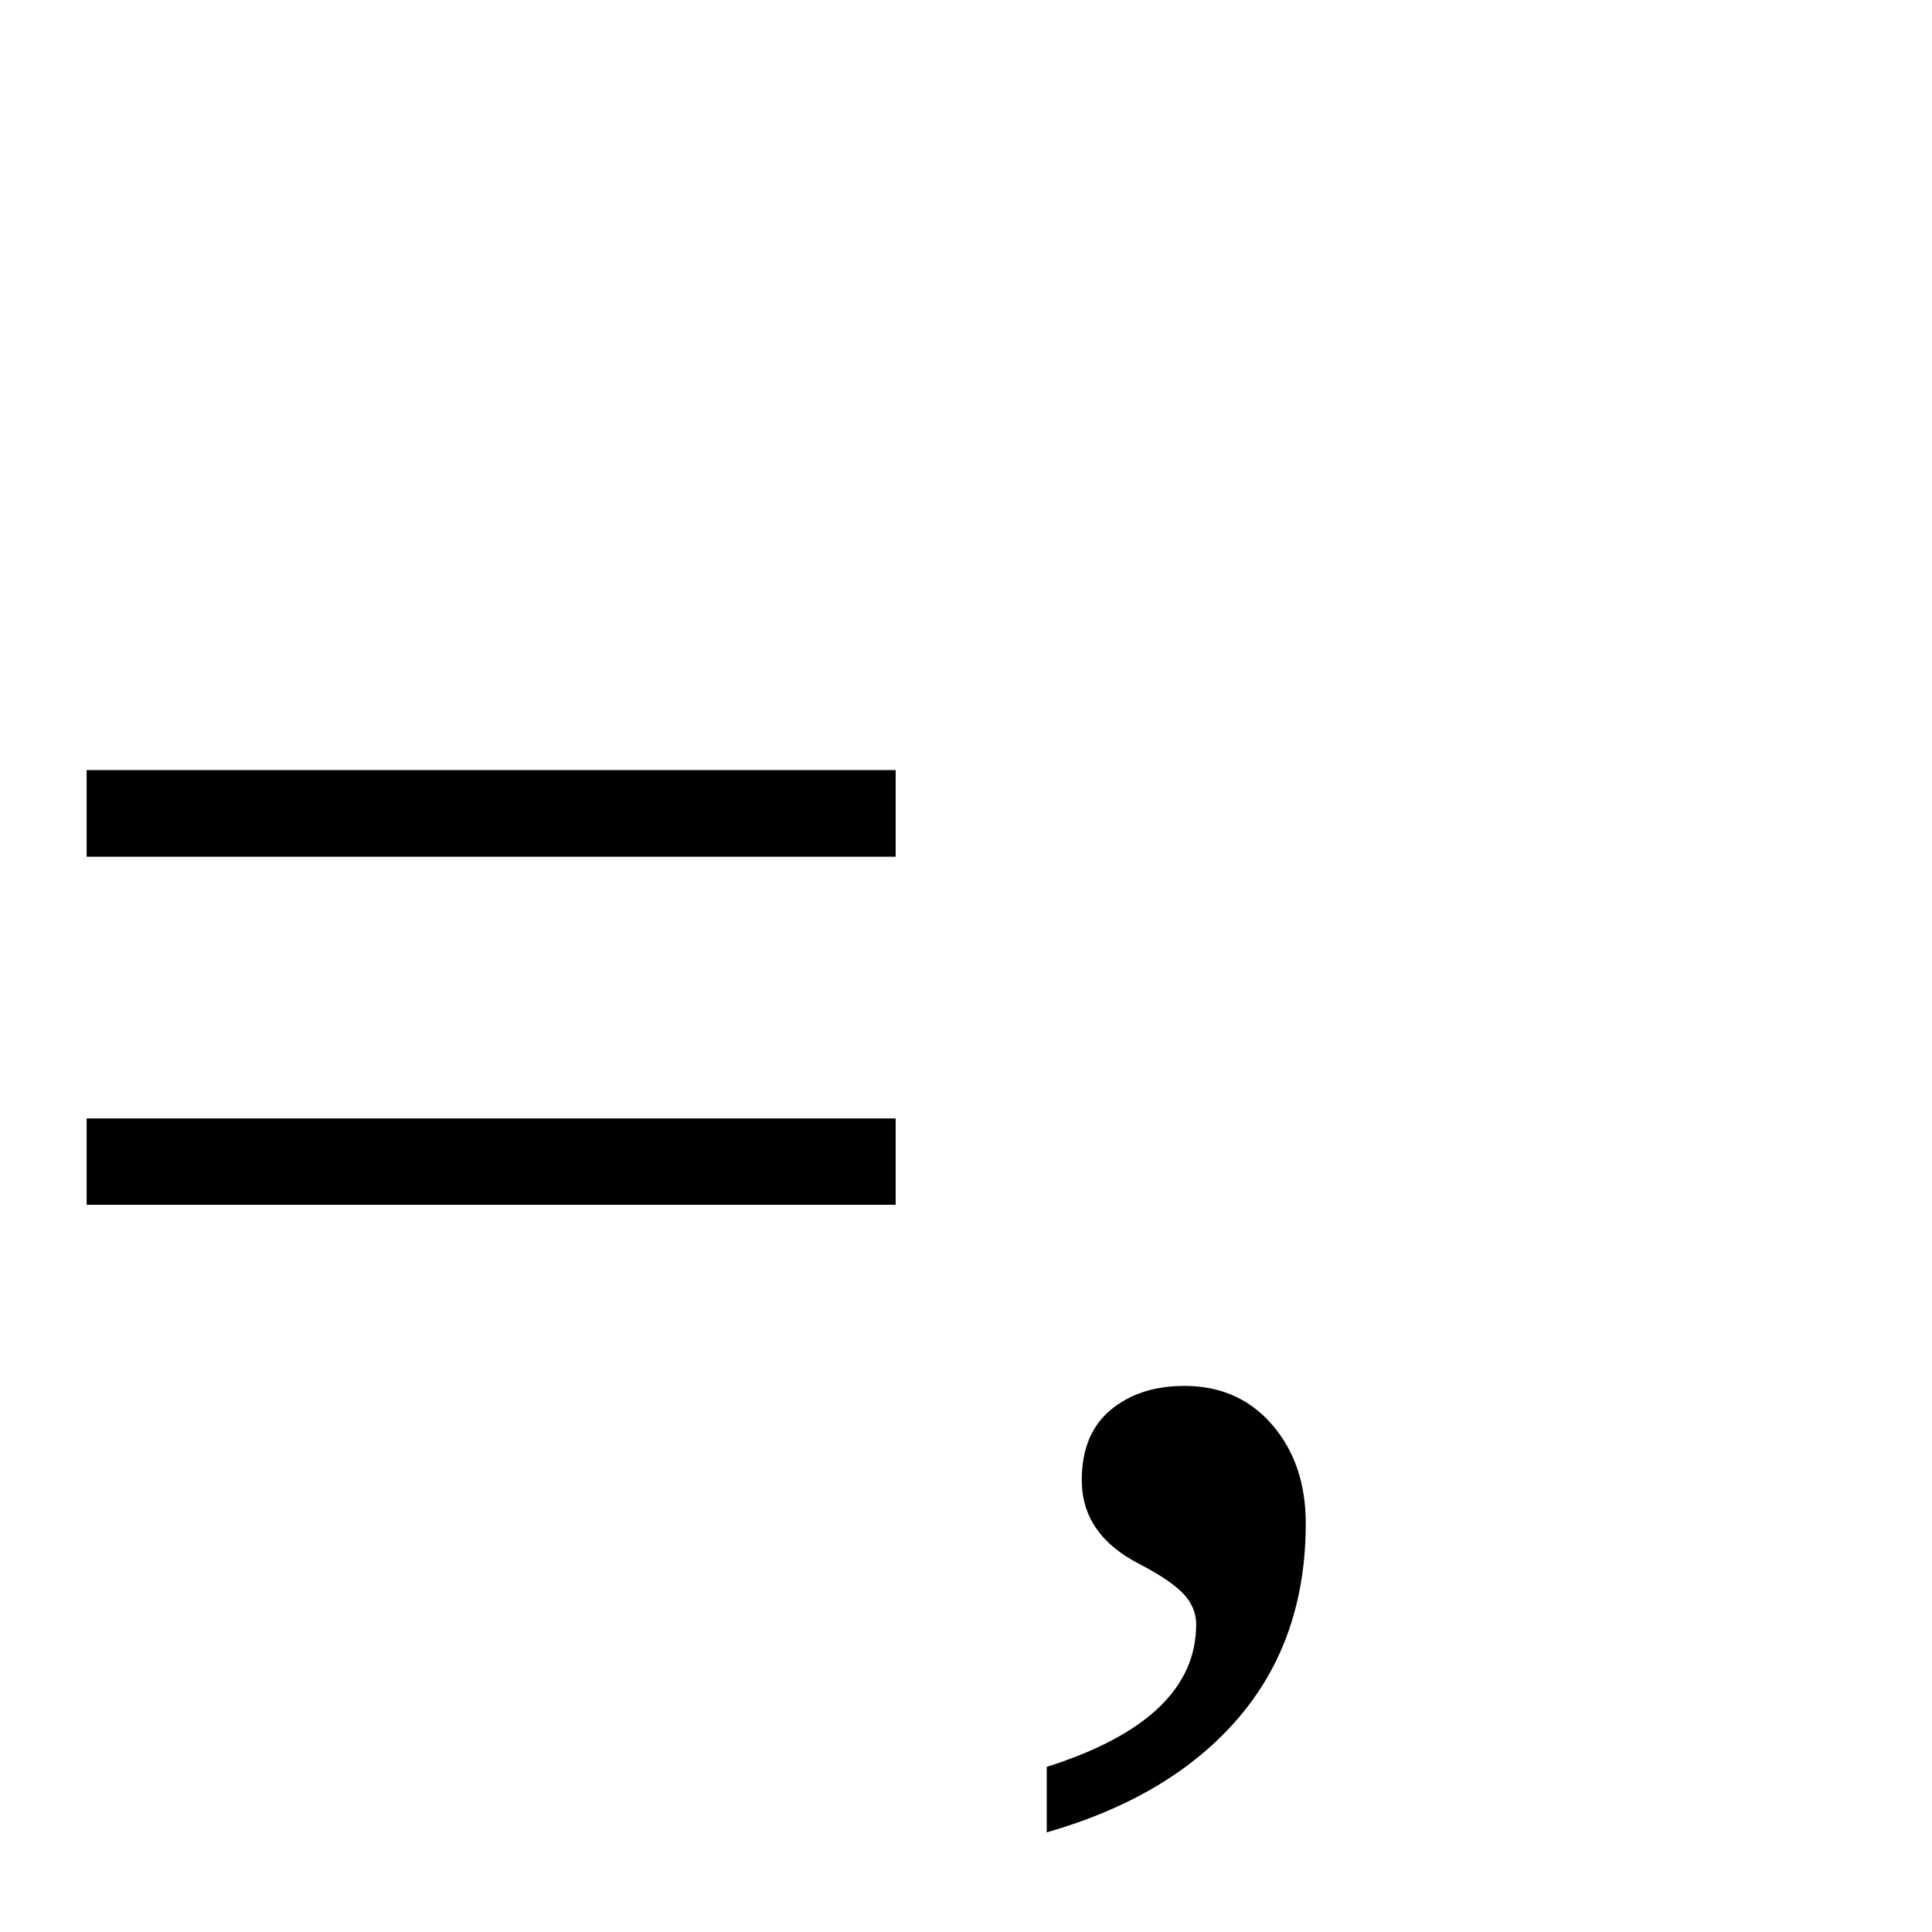
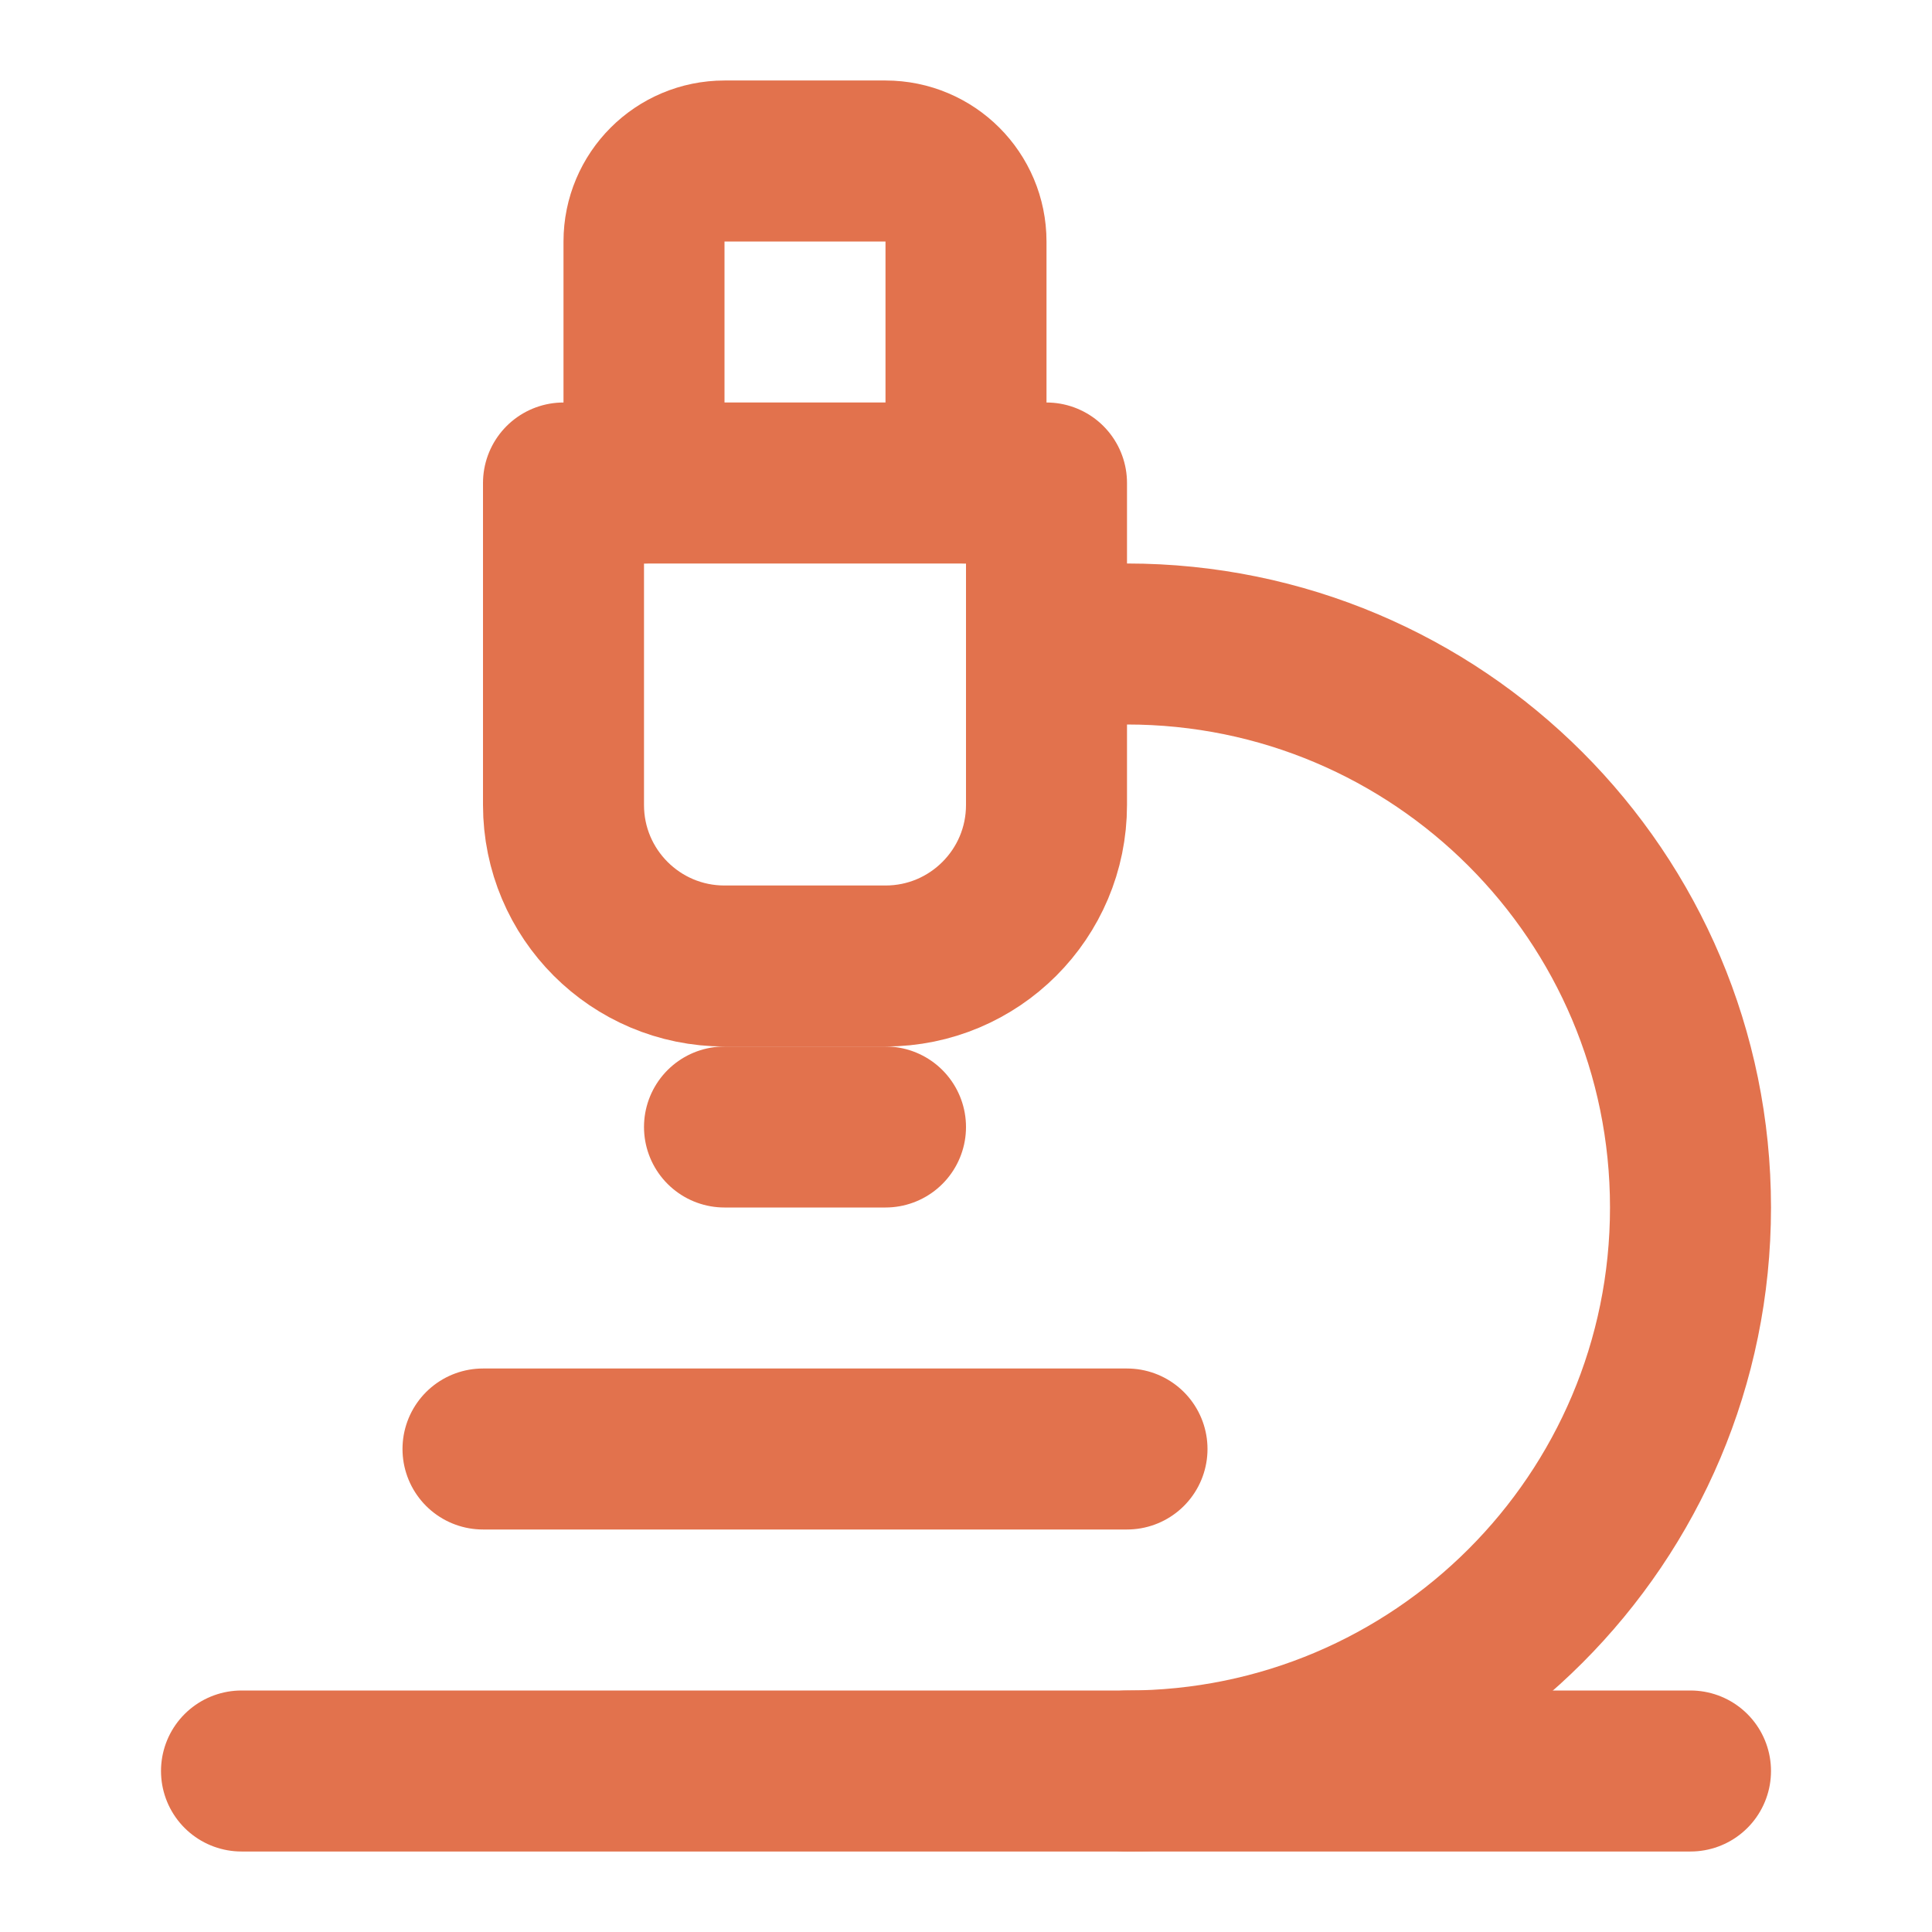
- <svg xmlns="http://www.w3.org/2000/svg" viewBox="0 0 100 100">
-   <text y=".9em" font-size="90">=,</text>
+ <svg xmlns="http://www.w3.org/2000/svg" viewBox="0 0 24 24" fill="none" stroke="#e2724d" stroke-width="2" stroke-linecap="round" stroke-linejoin="round">
+   <path d="M6 18h8" />
+   <path d="M3 22h18" />
+   <path d="M14 22a7 7 0 1 0 0-14h-1" />
+   <path d="M9 14h2" />
+   <path d="M9 12a2 2 0 0 1-2-2V6h6v4a2 2 0 0 1-2 2Z" />
+   <path d="M12 6V3a1 1 0 0 0-1-1H9a1 1 0 0 0-1 1v3" />
</svg>
